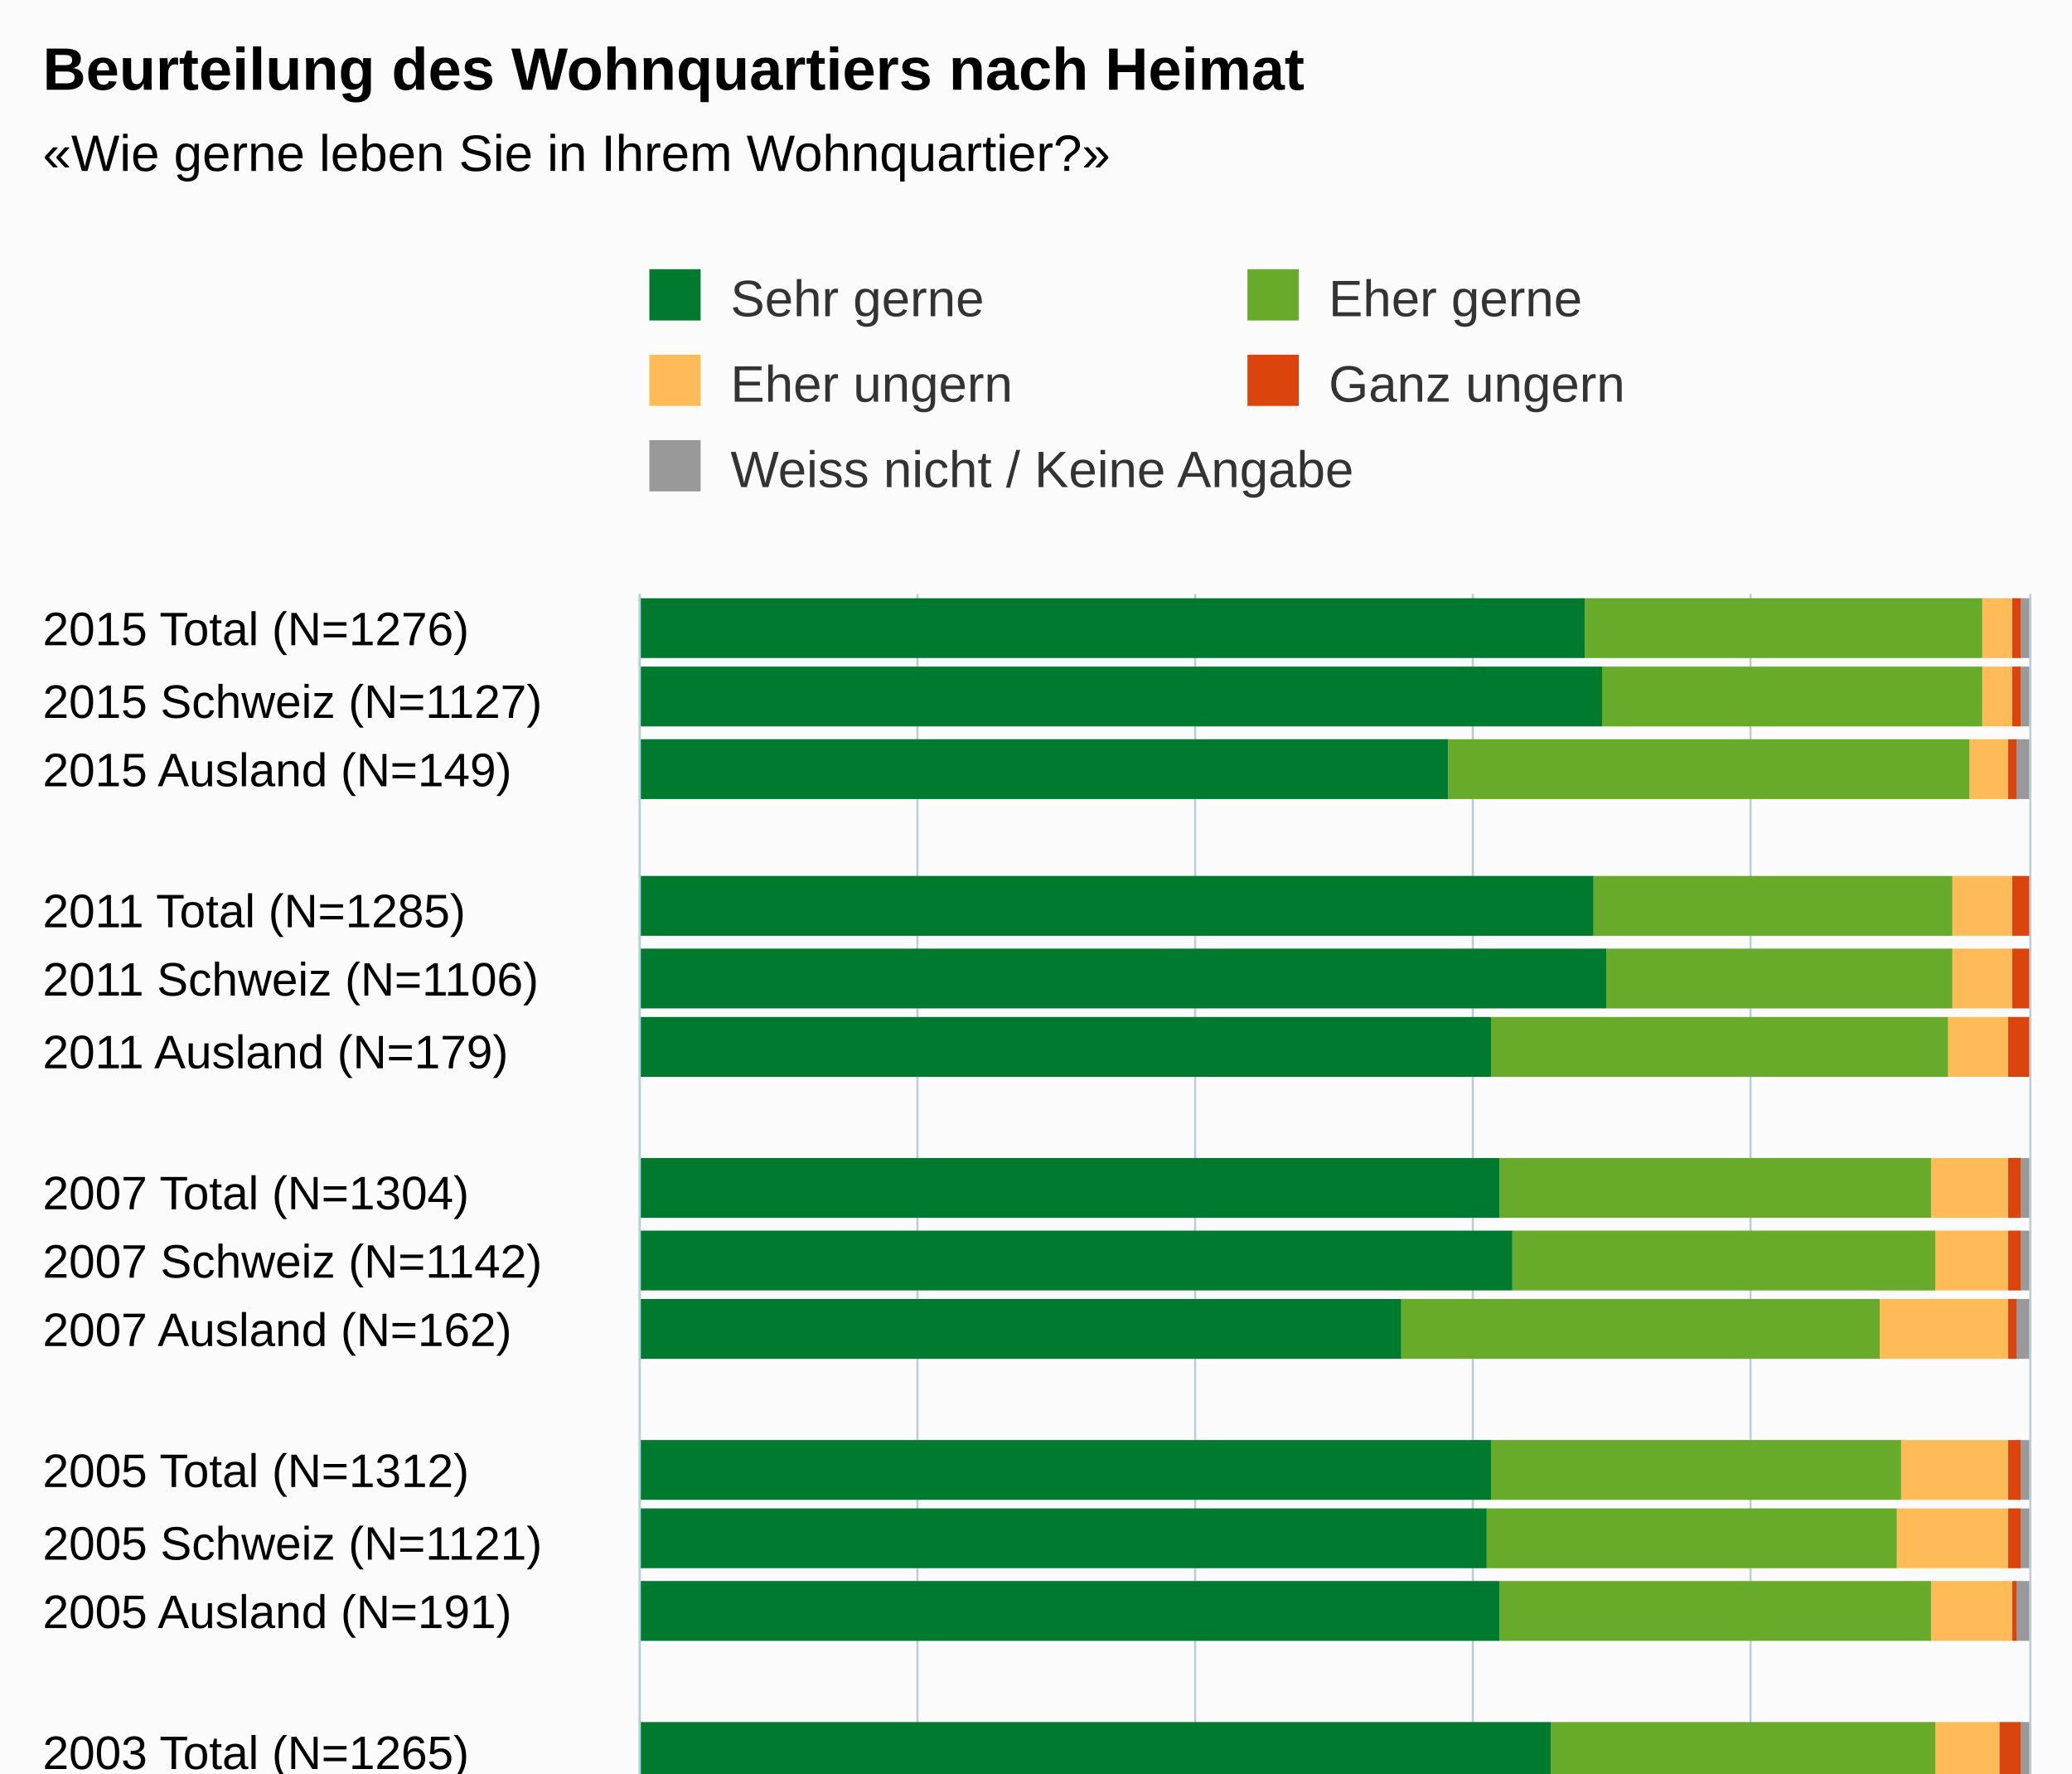
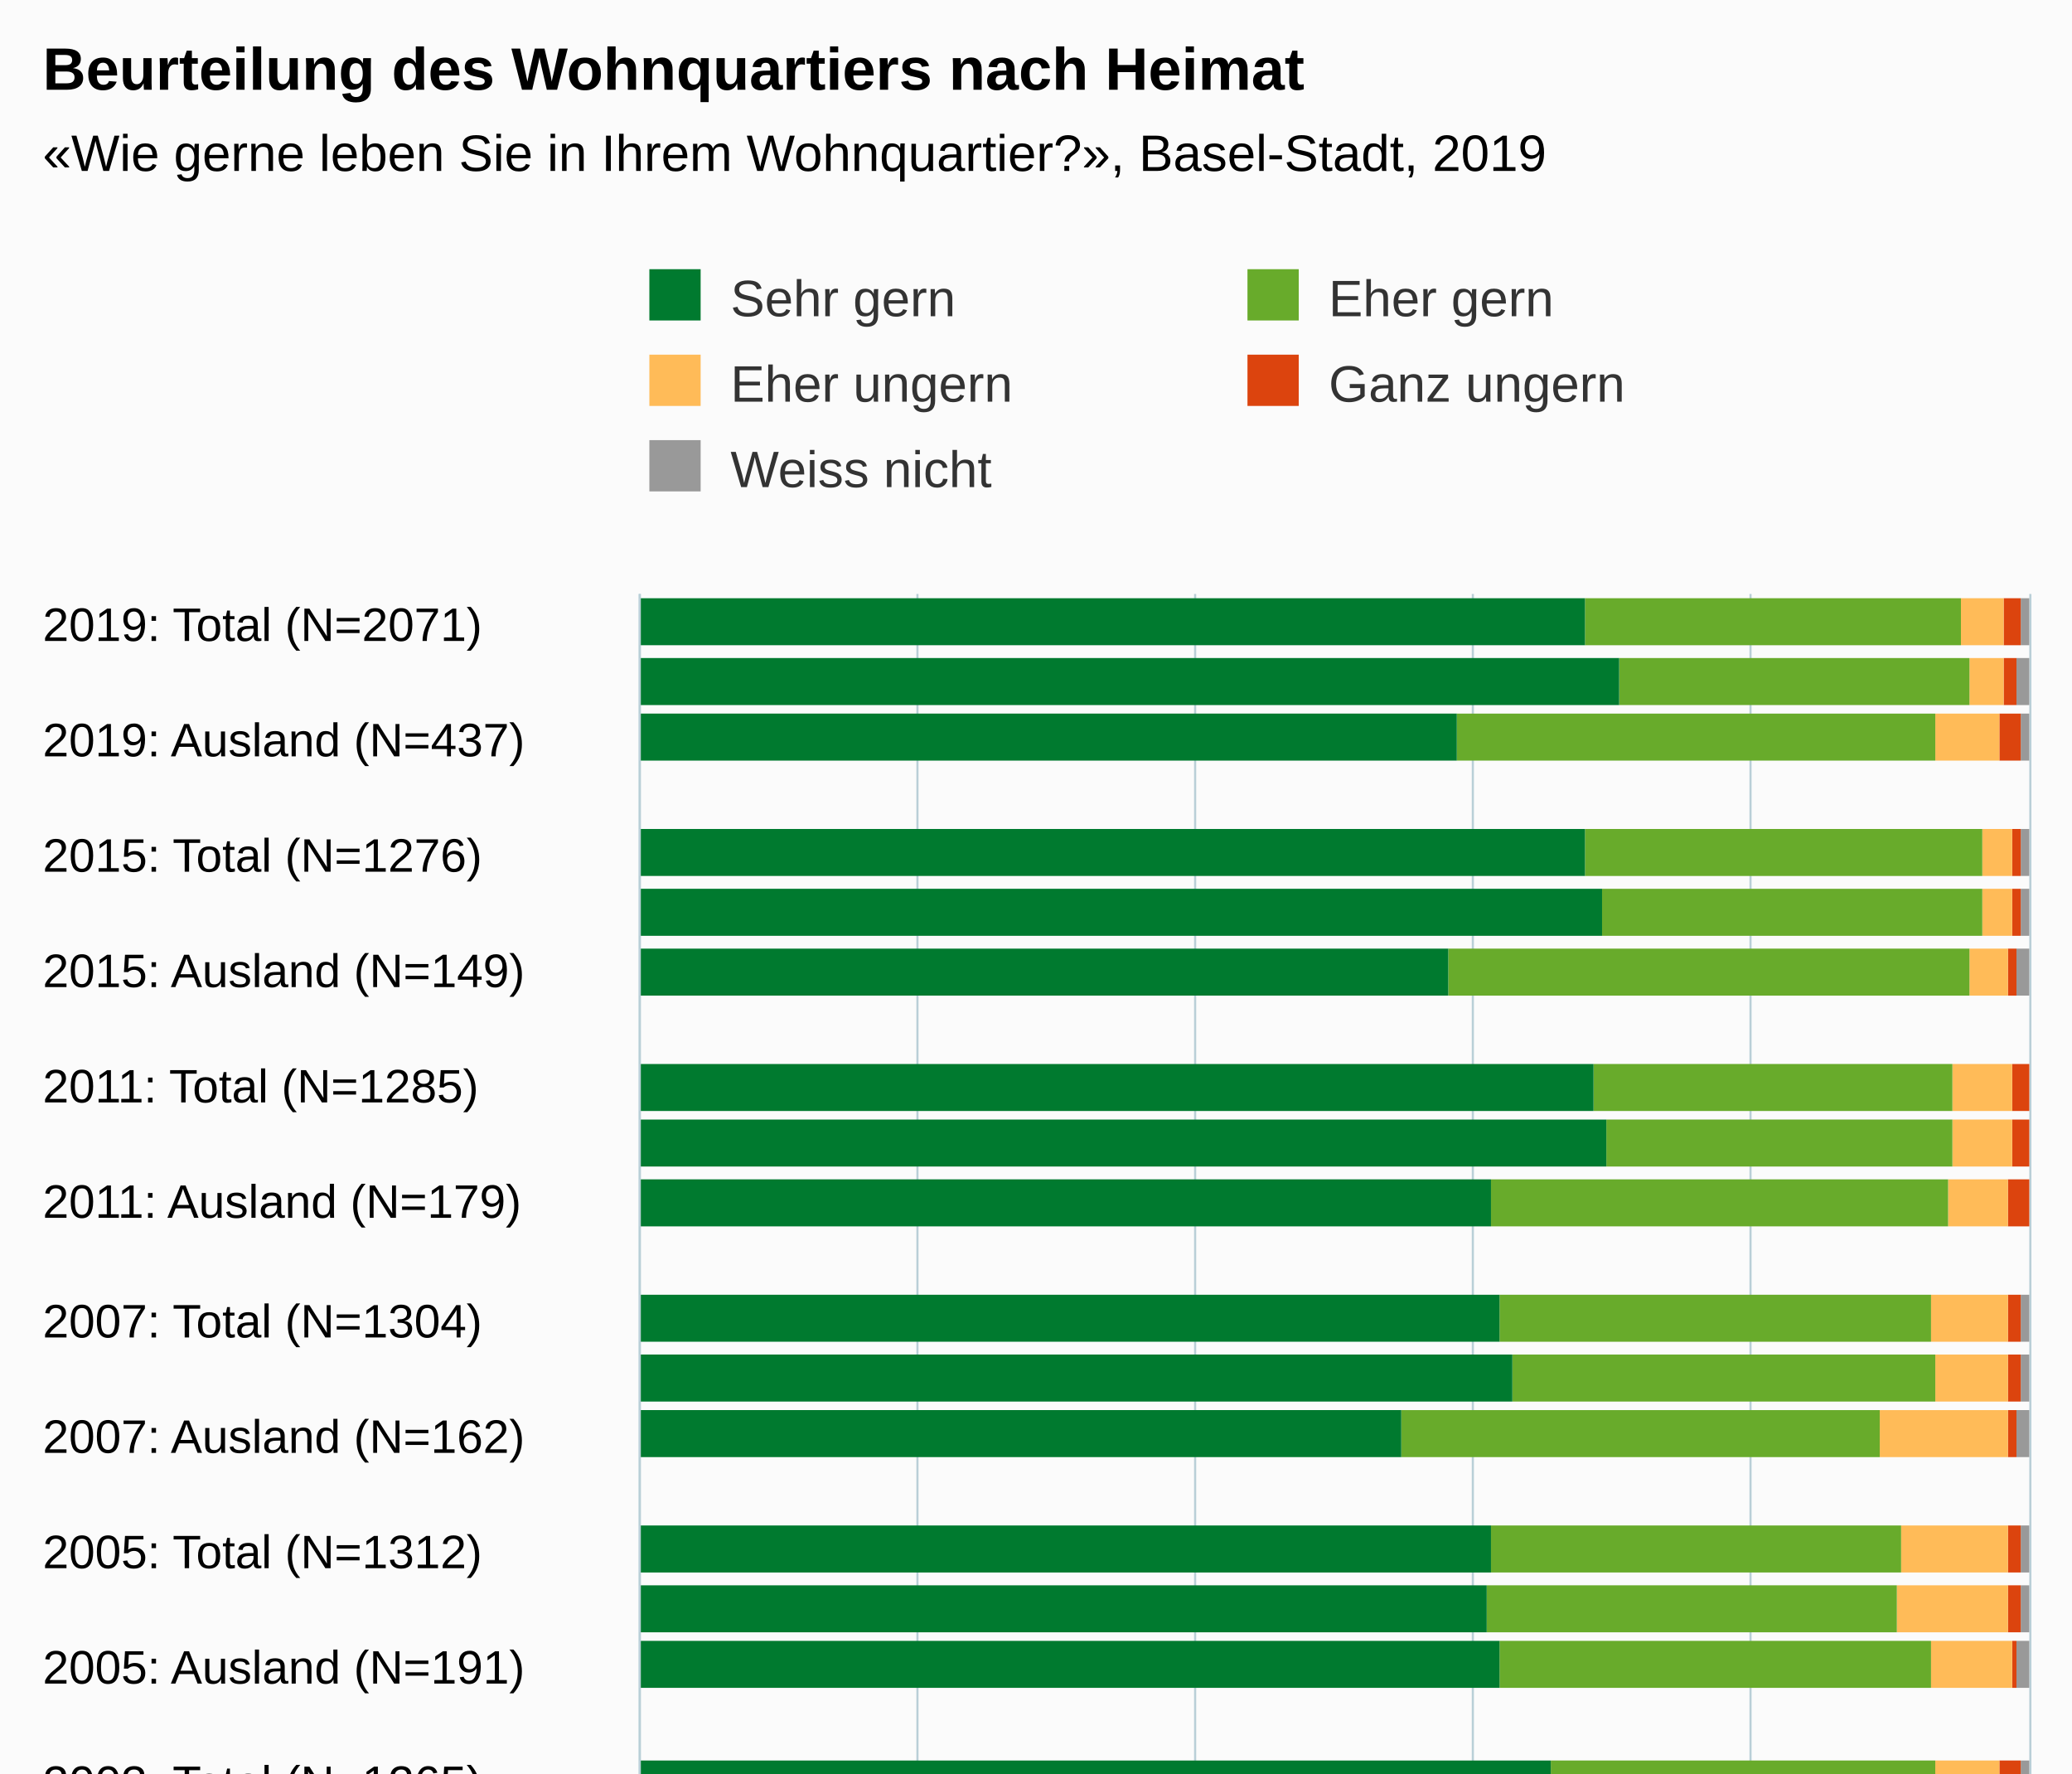
<svg xmlns="http://www.w3.org/2000/svg" version="1.1" class="highcharts-root" style="font-family:Arial;font-size:12px;" viewBox="0 0 485 415">
  <defs>
-     <clipPath id="highcharts-76wycau-6">
+     <clipPath id="highcharts-4owgrf2-6">
      <rect x="0" y="0" width="312" height="325" fill="none" />
    </clipPath>
-     <clipPath id="highcharts-76wycau-7">
+     <clipPath id="highcharts-4owgrf2-7">
      <rect x="0" y="0" width="312" height="325" fill="none" />
    </clipPath>
  </defs>
  <rect fill="#fbfbfb" class="highcharts-background" x="0" y="0" width="485" height="513" rx="0" ry="0" />
  <rect fill="none" class="highcharts-plot-background" x="150" y="139" width="325" height="312" />
  <g class="highcharts-pane-group" data-z-index="0" />
  <g class="highcharts-grid highcharts-xaxis-grid " data-z-index="1">
-     <path fill="none" data-z-index="1" class="highcharts-grid-line" d="M 150 155.5 L 475 155.5" opacity="1" />
-     <path fill="none" data-z-index="1" class="highcharts-grid-line" d="M 150 172.5 L 475 172.5" opacity="1" />
-     <path fill="none" data-z-index="1" class="highcharts-grid-line" d="M 150 188.5 L 475 188.5" opacity="1" />
-     <path fill="none" data-z-index="1" class="highcharts-grid-line" d="M 150 205.5 L 475 205.5" opacity="1" />
-     <path fill="none" data-z-index="1" class="highcharts-grid-line" d="M 150 221.5 L 475 221.5" opacity="1" />
-     <path fill="none" data-z-index="1" class="highcharts-grid-line" d="M 150 238.5 L 475 238.5" opacity="1" />
+     <path fill="none" data-z-index="1" class="highcharts-grid-line" d="M 150 146.5 L 475 146.5" opacity="1" />
+     <path fill="none" data-z-index="1" class="highcharts-grid-line" d="M 150 173.5 L 475 173.5" opacity="1" />
+     <path fill="none" data-z-index="1" class="highcharts-grid-line" d="M 150 200.5 L 475 200.5" opacity="1" />
+     <path fill="none" data-z-index="1" class="highcharts-grid-line" d="M 150 227.5 L 475 227.5" opacity="1" />
    <path fill="none" data-z-index="1" class="highcharts-grid-line" d="M 150 254.5 L 475 254.5" opacity="1" />
-     <path fill="none" data-z-index="1" class="highcharts-grid-line" d="M 150 270.5 L 475 270.5" opacity="1" />
-     <path fill="none" data-z-index="1" class="highcharts-grid-line" d="M 150 287.5 L 475 287.5" opacity="1" />
-     <path fill="none" data-z-index="1" class="highcharts-grid-line" d="M 150 303.5 L 475 303.5" opacity="1" />
-     <path fill="none" data-z-index="1" class="highcharts-grid-line" d="M 150 320.5 L 475 320.5" opacity="1" />
+     <path fill="none" data-z-index="1" class="highcharts-grid-line" d="M 150 281.5 L 475 281.5" opacity="1" />
+     <path fill="none" data-z-index="1" class="highcharts-grid-line" d="M 150 309.5 L 475 309.5" opacity="1" />
    <path fill="none" data-z-index="1" class="highcharts-grid-line" d="M 150 336.5 L 475 336.5" opacity="1" />
-     <path fill="none" data-z-index="1" class="highcharts-grid-line" d="M 150 352.5 L 475 352.5" opacity="1" />
-     <path fill="none" data-z-index="1" class="highcharts-grid-line" d="M 150 369.5 L 475 369.5" opacity="1" />
-     <path fill="none" data-z-index="1" class="highcharts-grid-line" d="M 150 385.5 L 475 385.5" opacity="1" />
-     <path fill="none" data-z-index="1" class="highcharts-grid-line" d="M 150 402.5 L 475 402.5" opacity="1" />
-     <path fill="none" data-z-index="1" class="highcharts-grid-line" d="M 150 418.5 L 475 418.5" opacity="1" />
-     <path fill="none" data-z-index="1" class="highcharts-grid-line" d="M 150 435.5 L 475 435.5" opacity="1" />
-     <path fill="none" data-z-index="1" class="highcharts-grid-line" d="M 150 451.5 L 475 451.5" opacity="1" />
-     <path fill="none" data-z-index="1" class="highcharts-grid-line" d="M 150 139.5 L 475 139.5" opacity="1" />
+     <path fill="none" data-z-index="1" class="highcharts-grid-line" d="M 150 363.5 L 475 363.5" opacity="1" />
+     <path fill="none" data-z-index="1" class="highcharts-grid-line" d="M 150 390.5 L 475 390.5" opacity="1" />
+     <path fill="none" data-z-index="1" class="highcharts-grid-line" d="M 150 417.5 L 475 417.5" opacity="1" />
+     <path fill="none" data-z-index="1" class="highcharts-grid-line" d="M 150 444.5 L 475 444.5" opacity="1" />
  </g>
  <g class="highcharts-grid highcharts-yaxis-grid " data-z-index="1">
    <path fill="none" stroke="#B9CFD7" stroke-width="0.5" data-z-index="1" class="highcharts-grid-line" d="M 149.75 139 L 149.75 451" opacity="1" />
    <path fill="none" stroke="#B9CFD7" stroke-width="0.5" data-z-index="1" class="highcharts-grid-line" d="M 214.75 139 L 214.75 451" opacity="1" />
    <path fill="none" stroke="#B9CFD7" stroke-width="0.5" data-z-index="1" class="highcharts-grid-line" d="M 279.75 139 L 279.75 451" opacity="1" />
    <path fill="none" stroke="#B9CFD7" stroke-width="0.5" data-z-index="1" class="highcharts-grid-line" d="M 344.75 139 L 344.75 451" opacity="1" />
    <path fill="none" stroke="#B9CFD7" stroke-width="0.5" data-z-index="1" class="highcharts-grid-line" d="M 409.75 139 L 409.75 451" opacity="1" />
    <path fill="none" stroke="#B9CFD7" stroke-width="0.5" data-z-index="1" class="highcharts-grid-line" d="M 475.25 139 L 475.25 451" opacity="1" />
  </g>
  <rect fill="none" class="highcharts-plot-border" data-z-index="1" x="150" y="139" width="325" height="312" />
  <g class="highcharts-axis highcharts-xaxis " data-z-index="2">
    <path fill="none" class="highcharts-axis-line" stroke="#B9CFD7" stroke-width="0.5" data-z-index="7" d="M 149.75 139 L 149.75 451" />
  </g>
  <g class="highcharts-axis highcharts-yaxis " data-z-index="2">
    <path fill="none" class="highcharts-axis-line" data-z-index="7" d="M 150 451 L 475 451" />
  </g>
  <g class="highcharts-series-group" data-z-index="3">
-     <g data-z-index="0.1" class="highcharts-series highcharts-series-0 highcharts-column-series " transform="translate(475,451) rotate(90) scale(-1,1) scale(1 1)" clip-path="url(#highcharts-76wycau-7)">
-       <rect x="297" y="0" width="14" height="2" fill="#999999" class="highcharts-point" />
-       <rect x="281" y="0" width="14" height="2" fill="#999999" class="highcharts-point" />
-       <rect x="264" y="0" width="14" height="3" fill="#999999" class="highcharts-point" />
-       <rect x="232" y="1" width="14" height="0" fill="#999999" class="highcharts-point" />
-       <rect x="215" y="1" width="14" height="0" fill="#999999" class="highcharts-point" />
-       <rect x="199" y="1" width="14" height="0" fill="#999999" class="highcharts-point" />
-       <rect x="166" y="0" width="14" height="2" fill="#999999" class="highcharts-point" />
-       <rect x="149" y="0" width="14" height="2" fill="#999999" class="highcharts-point" />
-       <rect x="133" y="0" width="14" height="3" fill="#999999" class="highcharts-point" />
-       <rect x="100" y="0" width="14" height="2" fill="#999999" class="highcharts-point" />
-       <rect x="84" y="0" width="14" height="2" fill="#999999" class="highcharts-point" />
-       <rect x="67" y="0" width="14" height="3" fill="#999999" class="highcharts-point" />
-       <rect x="34" y="0" width="14" height="2" fill="#999999" class="highcharts-point" />
-       <rect x="18" y="0" width="14" height="2" fill="#999999" class="highcharts-point" />
-       <rect x="2" y="0" width="14" height="3" fill="#999999" class="highcharts-point" />
+     <g data-z-index="0.1" class="highcharts-series highcharts-series-0 highcharts-column-series " transform="translate(475,451) rotate(90) scale(-1,1) scale(1 1)" clip-path="url(#highcharts-4owgrf2-7)">
+       <rect x="300" y="0" width="11" height="2" fill="#999999" class="highcharts-point" />
+       <rect x="286" y="0" width="11" height="3" fill="#999999" class="highcharts-point" />
+       <rect x="273" y="0" width="11" height="2" fill="#999999" class="highcharts-point" />
+       <rect x="246" y="0" width="11" height="2" fill="#999999" class="highcharts-point" />
+       <rect x="232" y="0" width="11" height="2" fill="#999999" class="highcharts-point" />
+       <rect x="218" y="0" width="11" height="3" fill="#999999" class="highcharts-point" />
+       <rect x="191" y="1" width="11" height="0" fill="#999999" class="highcharts-point" />
+       <rect x="178" y="1" width="11" height="0" fill="#999999" class="highcharts-point" />
+       <rect x="164" y="1" width="11" height="0" fill="#999999" class="highcharts-point" />
+       <rect x="137" y="0" width="11" height="2" fill="#999999" class="highcharts-point" />
+       <rect x="123" y="0" width="11" height="2" fill="#999999" class="highcharts-point" />
+       <rect x="110" y="0" width="11" height="3" fill="#999999" class="highcharts-point" />
+       <rect x="83" y="0" width="11" height="2" fill="#999999" class="highcharts-point" />
+       <rect x="69" y="0" width="11" height="2" fill="#999999" class="highcharts-point" />
+       <rect x="56" y="0" width="11" height="3" fill="#999999" class="highcharts-point" />
+       <rect x="28" y="0" width="11" height="2" fill="#999999" class="highcharts-point" />
+       <rect x="15" y="0" width="11" height="2" fill="#999999" class="highcharts-point" />
+       <rect x="1" y="0" width="11" height="3" fill="#999999" class="highcharts-point" />
    </g>
    <g data-z-index="0.1" class="highcharts-markers highcharts-series-0 highcharts-column-series " transform="translate(475,451) rotate(90) scale(-1,1) scale(1 1)" clip-path="none" />
-     <g data-z-index="0.1" class="highcharts-series highcharts-series-1 highcharts-column-series " transform="translate(475,451) rotate(90) scale(-1,1) scale(1 1)" clip-path="url(#highcharts-76wycau-7)">
-       <rect x="297" y="2" width="14" height="2" fill="#dc440e" class="highcharts-point" />
-       <rect x="281" y="2" width="14" height="2" fill="#dc440e" class="highcharts-point" />
-       <rect x="264" y="3" width="14" height="2" fill="#dc440e" class="highcharts-point" />
-       <rect x="232" y="0" width="14" height="4" fill="#dc440e" class="highcharts-point" />
-       <rect x="215" y="0" width="14" height="4" fill="#dc440e" class="highcharts-point" />
-       <rect x="199" y="0" width="14" height="5" fill="#dc440e" class="highcharts-point" />
-       <rect x="166" y="2" width="14" height="3" fill="#dc440e" class="highcharts-point" />
-       <rect x="149" y="2" width="14" height="3" fill="#dc440e" class="highcharts-point" />
-       <rect x="133" y="3" width="14" height="2" fill="#dc440e" class="highcharts-point" />
-       <rect x="100" y="2" width="14" height="3" fill="#dc440e" class="highcharts-point" />
-       <rect x="84" y="2" width="14" height="3" fill="#dc440e" class="highcharts-point" />
-       <rect x="67" y="3" width="14" height="1" fill="#dc440e" class="highcharts-point" />
-       <rect x="34" y="2" width="14" height="5" fill="#dc440e" class="highcharts-point" />
-       <rect x="18" y="2" width="14" height="6" fill="#dc440e" class="highcharts-point" />
-       <rect x="2" y="3" width="14" height="3" fill="#dc440e" class="highcharts-point" />
+     <g data-z-index="0.1" class="highcharts-series highcharts-series-1 highcharts-column-series " transform="translate(475,451) rotate(90) scale(-1,1) scale(1 1)" clip-path="url(#highcharts-4owgrf2-7)">
+       <rect x="300" y="2" width="11" height="4" fill="#dc440e" class="highcharts-point" />
+       <rect x="286" y="3" width="11" height="3" fill="#dc440e" class="highcharts-point" />
+       <rect x="273" y="2" width="11" height="5" fill="#dc440e" class="highcharts-point" />
+       <rect x="246" y="2" width="11" height="2" fill="#dc440e" class="highcharts-point" />
+       <rect x="232" y="2" width="11" height="2" fill="#dc440e" class="highcharts-point" />
+       <rect x="218" y="3" width="11" height="2" fill="#dc440e" class="highcharts-point" />
+       <rect x="191" y="0" width="11" height="4" fill="#dc440e" class="highcharts-point" />
+       <rect x="178" y="0" width="11" height="4" fill="#dc440e" class="highcharts-point" />
+       <rect x="164" y="0" width="11" height="5" fill="#dc440e" class="highcharts-point" />
+       <rect x="137" y="2" width="11" height="3" fill="#dc440e" class="highcharts-point" />
+       <rect x="123" y="2" width="11" height="3" fill="#dc440e" class="highcharts-point" />
+       <rect x="110" y="3" width="11" height="2" fill="#dc440e" class="highcharts-point" />
+       <rect x="83" y="2" width="11" height="3" fill="#dc440e" class="highcharts-point" />
+       <rect x="69" y="2" width="11" height="3" fill="#dc440e" class="highcharts-point" />
+       <rect x="56" y="3" width="11" height="1" fill="#dc440e" class="highcharts-point" />
+       <rect x="28" y="2" width="11" height="5" fill="#dc440e" class="highcharts-point" />
+       <rect x="15" y="2" width="11" height="6" fill="#dc440e" class="highcharts-point" />
+       <rect x="1" y="3" width="11" height="3" fill="#dc440e" class="highcharts-point" />
    </g>
    <g data-z-index="0.1" class="highcharts-markers highcharts-series-1 highcharts-column-series " transform="translate(475,451) rotate(90) scale(-1,1) scale(1 1)" clip-path="none" />
-     <g data-z-index="0.1" class="highcharts-series highcharts-series-2 highcharts-column-series " transform="translate(475,451) rotate(90) scale(-1,1) scale(1 1)" clip-path="url(#highcharts-76wycau-7)">
-       <rect x="297" y="4" width="14" height="7" fill="#ffbb58" class="highcharts-point" />
-       <rect x="281" y="4" width="14" height="7" fill="#ffbb58" class="highcharts-point" />
-       <rect x="264" y="5" width="14" height="9" fill="#ffbb58" class="highcharts-point" />
-       <rect x="232" y="4" width="14" height="14" fill="#ffbb58" class="highcharts-point" />
-       <rect x="215" y="4" width="14" height="14" fill="#ffbb58" class="highcharts-point" />
-       <rect x="199" y="5" width="14" height="14" fill="#ffbb58" class="highcharts-point" />
-       <rect x="166" y="5" width="14" height="18" fill="#ffbb58" class="highcharts-point" />
-       <rect x="149" y="5" width="14" height="17" fill="#ffbb58" class="highcharts-point" />
-       <rect x="133" y="5" width="14" height="30" fill="#ffbb58" class="highcharts-point" />
-       <rect x="100" y="5" width="14" height="25" fill="#ffbb58" class="highcharts-point" />
-       <rect x="84" y="5" width="14" height="26" fill="#ffbb58" class="highcharts-point" />
-       <rect x="67" y="4" width="14" height="19" fill="#ffbb58" class="highcharts-point" />
-       <rect x="34" y="7" width="14" height="15" fill="#ffbb58" class="highcharts-point" />
-       <rect x="18" y="8" width="14" height="11" fill="#ffbb58" class="highcharts-point" />
-       <rect x="2" y="6" width="14" height="30" fill="#ffbb58" class="highcharts-point" />
+     <g data-z-index="0.1" class="highcharts-series highcharts-series-2 highcharts-column-series " transform="translate(475,451) rotate(90) scale(-1,1) scale(1 1)" clip-path="url(#highcharts-4owgrf2-7)">
+       <rect x="300" y="6" width="11" height="10" fill="#ffbb58" class="highcharts-point" />
+       <rect x="286" y="6" width="11" height="8" fill="#ffbb58" class="highcharts-point" />
+       <rect x="273" y="7" width="11" height="15" fill="#ffbb58" class="highcharts-point" />
+       <rect x="246" y="4" width="11" height="7" fill="#ffbb58" class="highcharts-point" />
+       <rect x="232" y="4" width="11" height="7" fill="#ffbb58" class="highcharts-point" />
+       <rect x="218" y="5" width="11" height="9" fill="#ffbb58" class="highcharts-point" />
+       <rect x="191" y="4" width="11" height="14" fill="#ffbb58" class="highcharts-point" />
+       <rect x="178" y="4" width="11" height="14" fill="#ffbb58" class="highcharts-point" />
+       <rect x="164" y="5" width="11" height="14" fill="#ffbb58" class="highcharts-point" />
+       <rect x="137" y="5" width="11" height="18" fill="#ffbb58" class="highcharts-point" />
+       <rect x="123" y="5" width="11" height="17" fill="#ffbb58" class="highcharts-point" />
+       <rect x="110" y="5" width="11" height="30" fill="#ffbb58" class="highcharts-point" />
+       <rect x="83" y="5" width="11" height="25" fill="#ffbb58" class="highcharts-point" />
+       <rect x="69" y="5" width="11" height="26" fill="#ffbb58" class="highcharts-point" />
+       <rect x="56" y="4" width="11" height="19" fill="#ffbb58" class="highcharts-point" />
+       <rect x="28" y="7" width="11" height="15" fill="#ffbb58" class="highcharts-point" />
+       <rect x="15" y="8" width="11" height="11" fill="#ffbb58" class="highcharts-point" />
+       <rect x="1" y="6" width="11" height="30" fill="#ffbb58" class="highcharts-point" />
    </g>
    <g data-z-index="0.1" class="highcharts-markers highcharts-series-2 highcharts-column-series " transform="translate(475,451) rotate(90) scale(-1,1) scale(1 1)" clip-path="none" />
-     <g data-z-index="0.1" class="highcharts-series highcharts-series-3 highcharts-column-series " transform="translate(475,451) rotate(90) scale(-1,1) scale(1 1)" clip-path="url(#highcharts-76wycau-7)">
-       <rect x="297" y="11" width="14" height="93" fill="#68ab2b" class="highcharts-point" />
-       <rect x="281" y="11" width="14" height="89" fill="#68ab2b" class="highcharts-point" />
-       <rect x="264" y="14" width="14" height="122" fill="#68ab2b" class="highcharts-point" />
-       <rect x="232" y="18" width="14" height="84" fill="#68ab2b" class="highcharts-point" />
-       <rect x="215" y="18" width="14" height="81" fill="#68ab2b" class="highcharts-point" />
-       <rect x="199" y="19" width="14" height="107" fill="#68ab2b" class="highcharts-point" />
-       <rect x="166" y="23" width="14" height="101" fill="#68ab2b" class="highcharts-point" />
-       <rect x="149" y="22" width="14" height="99" fill="#68ab2b" class="highcharts-point" />
-       <rect x="133" y="35" width="14" height="112" fill="#68ab2b" class="highcharts-point" />
-       <rect x="100" y="30" width="14" height="96" fill="#68ab2b" class="highcharts-point" />
-       <rect x="84" y="31" width="14" height="96" fill="#68ab2b" class="highcharts-point" />
-       <rect x="67" y="23" width="14" height="101" fill="#68ab2b" class="highcharts-point" />
-       <rect x="34" y="22" width="14" height="90" fill="#68ab2b" class="highcharts-point" />
-       <rect x="18" y="19" width="14" height="87" fill="#68ab2b" class="highcharts-point" />
-       <rect x="2" y="36" width="14" height="115" fill="#68ab2b" class="highcharts-point" />
+     <g data-z-index="0.1" class="highcharts-series highcharts-series-3 highcharts-column-series " transform="translate(475,451) rotate(90) scale(-1,1) scale(1 1)" clip-path="url(#highcharts-4owgrf2-7)">
+       <rect x="300" y="16" width="11" height="88" fill="#68ab2b" class="highcharts-point" />
+       <rect x="286" y="14" width="11" height="82" fill="#68ab2b" class="highcharts-point" />
+       <rect x="273" y="22" width="11" height="112" fill="#68ab2b" class="highcharts-point" />
+       <rect x="246" y="11" width="11" height="93" fill="#68ab2b" class="highcharts-point" />
+       <rect x="232" y="11" width="11" height="89" fill="#68ab2b" class="highcharts-point" />
+       <rect x="218" y="14" width="11" height="122" fill="#68ab2b" class="highcharts-point" />
+       <rect x="191" y="18" width="11" height="84" fill="#68ab2b" class="highcharts-point" />
+       <rect x="178" y="18" width="11" height="81" fill="#68ab2b" class="highcharts-point" />
+       <rect x="164" y="19" width="11" height="107" fill="#68ab2b" class="highcharts-point" />
+       <rect x="137" y="23" width="11" height="101" fill="#68ab2b" class="highcharts-point" />
+       <rect x="123" y="22" width="11" height="99" fill="#68ab2b" class="highcharts-point" />
+       <rect x="110" y="35" width="11" height="112" fill="#68ab2b" class="highcharts-point" />
+       <rect x="83" y="30" width="11" height="96" fill="#68ab2b" class="highcharts-point" />
+       <rect x="69" y="31" width="11" height="96" fill="#68ab2b" class="highcharts-point" />
+       <rect x="56" y="23" width="11" height="101" fill="#68ab2b" class="highcharts-point" />
+       <rect x="28" y="22" width="11" height="90" fill="#68ab2b" class="highcharts-point" />
+       <rect x="15" y="19" width="11" height="87" fill="#68ab2b" class="highcharts-point" />
+       <rect x="1" y="36" width="11" height="115" fill="#68ab2b" class="highcharts-point" />
    </g>
    <g data-z-index="0.1" class="highcharts-markers highcharts-series-3 highcharts-column-series " transform="translate(475,451) rotate(90) scale(-1,1) scale(1 1)" clip-path="none" />
-     <g data-z-index="0.1" class="highcharts-series highcharts-series-4 highcharts-column-series " transform="translate(475,451) rotate(90) scale(-1,1) scale(1 1)" clip-path="url(#highcharts-76wycau-7)">
-       <rect x="297" y="104" width="14" height="222" fill="#007a2f" class="highcharts-point" />
-       <rect x="281" y="100" width="14" height="226" fill="#007a2f" class="highcharts-point" />
-       <rect x="264" y="136" width="14" height="190" fill="#007a2f" class="highcharts-point" />
-       <rect x="232" y="102" width="14" height="224" fill="#007a2f" class="highcharts-point" />
-       <rect x="215" y="99" width="14" height="227" fill="#007a2f" class="highcharts-point" />
-       <rect x="199" y="126" width="14" height="200" fill="#007a2f" class="highcharts-point" />
-       <rect x="166" y="124" width="14" height="202" fill="#007a2f" class="highcharts-point" />
-       <rect x="149" y="121" width="14" height="205" fill="#007a2f" class="highcharts-point" />
-       <rect x="133" y="147" width="14" height="179" fill="#007a2f" class="highcharts-point" />
-       <rect x="100" y="126" width="14" height="200" fill="#007a2f" class="highcharts-point" />
-       <rect x="84" y="127" width="14" height="199" fill="#007a2f" class="highcharts-point" />
-       <rect x="67" y="124" width="14" height="202" fill="#007a2f" class="highcharts-point" />
-       <rect x="34" y="112" width="14" height="214" fill="#007a2f" class="highcharts-point" />
-       <rect x="18" y="106" width="14" height="220" fill="#007a2f" class="highcharts-point" />
-       <rect x="2" y="151" width="14" height="175" fill="#007a2f" class="highcharts-point" />
+     <g data-z-index="0.1" class="highcharts-series highcharts-series-4 highcharts-column-series " transform="translate(475,451) rotate(90) scale(-1,1) scale(1 1)" clip-path="url(#highcharts-4owgrf2-7)">
+       <rect x="300" y="104" width="11" height="222" fill="#007a2f" class="highcharts-point" />
+       <rect x="286" y="96" width="11" height="230" fill="#007a2f" class="highcharts-point" />
+       <rect x="273" y="134" width="11" height="192" fill="#007a2f" class="highcharts-point" />
+       <rect x="246" y="104" width="11" height="222" fill="#007a2f" class="highcharts-point" />
+       <rect x="232" y="100" width="11" height="226" fill="#007a2f" class="highcharts-point" />
+       <rect x="218" y="136" width="11" height="190" fill="#007a2f" class="highcharts-point" />
+       <rect x="191" y="102" width="11" height="224" fill="#007a2f" class="highcharts-point" />
+       <rect x="178" y="99" width="11" height="227" fill="#007a2f" class="highcharts-point" />
+       <rect x="164" y="126" width="11" height="200" fill="#007a2f" class="highcharts-point" />
+       <rect x="137" y="124" width="11" height="202" fill="#007a2f" class="highcharts-point" />
+       <rect x="123" y="121" width="11" height="205" fill="#007a2f" class="highcharts-point" />
+       <rect x="110" y="147" width="11" height="179" fill="#007a2f" class="highcharts-point" />
+       <rect x="83" y="126" width="11" height="200" fill="#007a2f" class="highcharts-point" />
+       <rect x="69" y="127" width="11" height="199" fill="#007a2f" class="highcharts-point" />
+       <rect x="56" y="124" width="11" height="202" fill="#007a2f" class="highcharts-point" />
+       <rect x="28" y="112" width="11" height="214" fill="#007a2f" class="highcharts-point" />
+       <rect x="15" y="106" width="11" height="220" fill="#007a2f" class="highcharts-point" />
+       <rect x="1" y="151" width="11" height="175" fill="#007a2f" class="highcharts-point" />
    </g>
    <g data-z-index="0.1" class="highcharts-markers highcharts-series-4 highcharts-column-series " transform="translate(475,451) rotate(90) scale(-1,1) scale(1 1)" clip-path="none" />
  </g>
  <text x="10" text-anchor="start" class="highcharts-title" data-z-index="4" style="color:#000000;font-size:14px;font-weight:bold;fill:#000000;" y="21">
    <tspan>Beurteilung des Wohnquartiers nach Heimat</tspan>
  </text>
  <text x="10" text-anchor="start" class="highcharts-subtitle" data-z-index="4" style="color:#000000;font-size:12px;fill:#000000;" y="40">
-     <tspan>«Wie gerne leben Sie in Ihrem Wohnquartier?»</tspan>
+     <tspan>«Wie gerne leben Sie in Ihrem Wohnquartier?», Basel-Stadt, 2019</tspan>
  </text>
  <g class="highcharts-legend" data-z-index="7" transform="translate(142,56)">
    <rect fill="none" class="highcharts-legend-box" rx="0" ry="0" x="0" y="0" width="276" height="71" visibility="visible" />
    <g data-z-index="1">
      <g>
        <g class="highcharts-legend-item highcharts-column-series highcharts-color-undefined highcharts-series-4" data-z-index="1" transform="translate(8,3)">
          <text x="21" style="color:#333333;font-size:12px;font-weight:normal;cursor:pointer;white-space:nowrap;fill:#333333;" text-anchor="start" data-z-index="2" y="15">
-             <tspan>Sehr gerne</tspan>
+             <tspan>Sehr gern</tspan>
          </text>
          <rect x="2" y="4" width="12" height="12" fill="#007a2f" class="highcharts-point" data-z-index="3" />
        </g>
        <g class="highcharts-legend-item highcharts-column-series highcharts-color-undefined highcharts-series-3" data-z-index="1" transform="translate(148,3)">
          <text x="21" y="15" style="color:#333333;font-size:12px;font-weight:normal;cursor:pointer;white-space:nowrap;fill:#333333;" text-anchor="start" data-z-index="2">
-             <tspan>Eher gerne</tspan>
+             <tspan>Eher gern</tspan>
          </text>
          <rect x="2" y="4" width="12" height="12" fill="#68ab2b" class="highcharts-point" data-z-index="3" />
        </g>
        <g class="highcharts-legend-item highcharts-column-series highcharts-color-undefined highcharts-series-2" data-z-index="1" transform="translate(8,23)">
          <text x="21" y="15" style="color:#333333;font-size:12px;font-weight:normal;cursor:pointer;white-space:nowrap;fill:#333333;" text-anchor="start" data-z-index="2">
            <tspan>Eher ungern</tspan>
          </text>
          <rect x="2" y="4" width="12" height="12" fill="#ffbb58" class="highcharts-point" data-z-index="3" />
        </g>
        <g class="highcharts-legend-item highcharts-column-series highcharts-color-undefined highcharts-series-1" data-z-index="1" transform="translate(148,23)">
          <text x="21" y="15" style="color:#333333;font-size:12px;font-weight:normal;cursor:pointer;white-space:nowrap;fill:#333333;" text-anchor="start" data-z-index="2">
            <tspan>Ganz ungern</tspan>
          </text>
          <rect x="2" y="4" width="12" height="12" fill="#dc440e" class="highcharts-point" data-z-index="3" />
        </g>
        <g class="highcharts-legend-item highcharts-column-series highcharts-color-undefined highcharts-series-0" data-z-index="1" transform="translate(8,43)">
          <text x="21" y="15" style="color:#333333;font-size:12px;font-weight:normal;cursor:pointer;white-space:nowrap;fill:#333333;" text-anchor="start" data-z-index="2">
-             <tspan>Weiss nicht / Keine Angabe</tspan>
+             <tspan>Weiss nicht</tspan>
          </text>
          <rect x="2" y="4" width="12" height="12" fill="#999999" class="highcharts-point" data-z-index="3" />
        </g>
      </g>
    </g>
  </g>
  <g class="highcharts-axis-labels highcharts-xaxis-labels " data-z-index="7">
-     <text x="10" style="color:#000000;cursor:default;font-size:11px;white-space:nowrap;fill:#000000;" text-anchor="start" transform="translate(0,0)" y="151" opacity="1">
-       <tspan>2015 Total (N=1276)</tspan>
-     </text>
-     <text x="10" style="color:#000000;cursor:default;font-size:11px;white-space:nowrap;fill:#000000;" text-anchor="start" transform="translate(0,0)" y="168" opacity="1">
-       <tspan>2015 Schweiz (N=1127)</tspan>
-     </text>
-     <text x="10" style="color:#000000;cursor:default;font-size:11px;white-space:nowrap;fill:#000000;" text-anchor="start" transform="translate(0,0)" y="184" opacity="1">
-       <tspan>2015 Ausland (N=149)</tspan>
-     </text>
-     <text x="10" style="color:#000000;cursor:default;font-size:11px;white-space:nowrap;fill:#000000;" text-anchor="start" transform="translate(0,0)" y="207" opacity="1" />
-     <text x="10" style="color:#000000;cursor:default;font-size:11px;white-space:nowrap;fill:#000000;" text-anchor="start" transform="translate(0,0)" y="217" opacity="1">
-       <tspan>2011 Total (N=1285)</tspan>
-     </text>
-     <text x="10" style="color:#000000;cursor:default;font-size:11px;white-space:nowrap;fill:#000000;" text-anchor="start" transform="translate(0,0)" y="233" opacity="1">
-       <tspan>2011 Schweiz (N=1106)</tspan>
-     </text>
-     <text x="10" style="color:#000000;cursor:default;font-size:11px;white-space:nowrap;fill:#000000;" text-anchor="start" transform="translate(0,0)" y="250" opacity="1">
-       <tspan>2011 Ausland (N=179)</tspan>
-     </text>
-     <text x="10" style="color:#000000;cursor:default;font-size:11px;white-space:nowrap;fill:#000000;" text-anchor="start" transform="translate(0,0)" y="273" opacity="1" />
-     <text x="10" style="color:#000000;cursor:default;font-size:11px;white-space:nowrap;fill:#000000;" text-anchor="start" transform="translate(0,0)" y="283" opacity="1">
-       <tspan>2007 Total (N=1304)</tspan>
-     </text>
-     <text x="10" style="color:#000000;cursor:default;font-size:11px;white-space:nowrap;fill:#000000;" text-anchor="start" transform="translate(0,0)" y="299" opacity="1">
-       <tspan>2007 Schweiz (N=1142)</tspan>
-     </text>
-     <text x="10" style="color:#000000;cursor:default;font-size:11px;white-space:nowrap;fill:#000000;" text-anchor="start" transform="translate(0,0)" y="315" opacity="1">
-       <tspan>2007 Ausland (N=162)</tspan>
-     </text>
-     <text x="10" style="color:#000000;cursor:default;font-size:11px;white-space:nowrap;fill:#000000;" text-anchor="start" transform="translate(0,0)" y="339" opacity="1" />
-     <text x="10" style="color:#000000;cursor:default;font-size:11px;white-space:nowrap;fill:#000000;" text-anchor="start" transform="translate(0,0)" y="348" opacity="1">
-       <tspan>2005 Total (N=1312)</tspan>
-     </text>
-     <text x="10" style="color:#000000;cursor:default;font-size:11px;white-space:nowrap;fill:#000000;" text-anchor="start" transform="translate(0,0)" y="365" opacity="1">
-       <tspan>2005 Schweiz (N=1121)</tspan>
-     </text>
-     <text x="10" style="color:#000000;cursor:default;font-size:11px;white-space:nowrap;fill:#000000;" text-anchor="start" transform="translate(0,0)" y="381" opacity="1">
-       <tspan>2005 Ausland (N=191)</tspan>
-     </text>
-     <text x="10" style="color:#000000;cursor:default;font-size:11px;white-space:nowrap;fill:#000000;" text-anchor="start" transform="translate(0,0)" y="405" opacity="1" />
-     <text x="10" style="color:#000000;cursor:default;font-size:11px;white-space:nowrap;fill:#000000;" text-anchor="start" transform="translate(0,0)" y="414" opacity="1">
-       <tspan>2003 Total (N=1265)</tspan>
-     </text>
-     <text x="10" style="color:#000000;cursor:default;font-size:11px;white-space:nowrap;fill:#000000;" text-anchor="start" transform="translate(0,0)" y="430" opacity="1">
-       <tspan>2003 Schweiz (N=1081)</tspan>
-     </text>
-     <text x="10" style="color:#000000;cursor:default;font-size:11px;white-space:nowrap;fill:#000000;" text-anchor="start" transform="translate(0,0)" y="447" opacity="1">
-       <tspan>2003 Ausland (N=184)</tspan>
+     <text x="10" style="color:#000000;cursor:default;font-size:11px;white-space:nowrap;fill:#000000;" text-anchor="start" transform="translate(0,0)" y="150" opacity="1">
+       <tspan>2019: Total (N=2071)</tspan>
+     </text>
+     <text x="10" style="color:#000000;cursor:default;font-size:11px;white-space:nowrap;fill:#000000;" text-anchor="start" transform="translate(0,0)" y="177" opacity="1">
+       <tspan>2019: Ausland (N=437)</tspan>
+     </text>
+     <text x="10" style="color:#000000;cursor:default;font-size:11px;white-space:nowrap;fill:#000000;" text-anchor="start" transform="translate(0,0)" y="204" opacity="1">
+       <tspan>2015: Total (N=1276)</tspan>
+     </text>
+     <text x="10" style="color:#000000;cursor:default;font-size:11px;white-space:nowrap;fill:#000000;" text-anchor="start" transform="translate(0,0)" y="231" opacity="1">
+       <tspan>2015: Ausland (N=149)</tspan>
+     </text>
+     <text x="10" style="color:#000000;cursor:default;font-size:11px;white-space:nowrap;fill:#000000;" text-anchor="start" transform="translate(0,0)" y="258" opacity="1">
+       <tspan>2011: Total (N=1285)</tspan>
+     </text>
+     <text x="10" style="color:#000000;cursor:default;font-size:11px;white-space:nowrap;fill:#000000;" text-anchor="start" transform="translate(0,0)" y="285" opacity="1">
+       <tspan>2011: Ausland (N=179)</tspan>
+     </text>
+     <text x="10" style="color:#000000;cursor:default;font-size:11px;white-space:nowrap;fill:#000000;" text-anchor="start" transform="translate(0,0)" y="313" opacity="1">
+       <tspan>2007: Total (N=1304)</tspan>
+     </text>
+     <text x="10" style="color:#000000;cursor:default;font-size:11px;white-space:nowrap;fill:#000000;" text-anchor="start" transform="translate(0,0)" y="340" opacity="1">
+       <tspan>2007: Ausland (N=162)</tspan>
+     </text>
+     <text x="10" style="color:#000000;cursor:default;font-size:11px;white-space:nowrap;fill:#000000;" text-anchor="start" transform="translate(0,0)" y="367" opacity="1">
+       <tspan>2005: Total (N=1312)</tspan>
+     </text>
+     <text x="10" style="color:#000000;cursor:default;font-size:11px;white-space:nowrap;fill:#000000;" text-anchor="start" transform="translate(0,0)" y="394" opacity="1">
+       <tspan>2005: Ausland (N=191)</tspan>
+     </text>
+     <text x="10" style="color:#000000;cursor:default;font-size:11px;white-space:nowrap;fill:#000000;" text-anchor="start" transform="translate(0,0)" y="421" opacity="1">
+       <tspan>2003: Total (N=1265)</tspan>
+     </text>
+     <text x="10" style="color:#000000;cursor:default;font-size:11px;white-space:nowrap;fill:#000000;" text-anchor="start" transform="translate(0,0)" y="448" opacity="1">
+       <tspan>2003: Ausland (N=184)</tspan>
    </text>
  </g>
  <g class="highcharts-axis-labels highcharts-yaxis-labels " data-z-index="7">
    <text x="150" style="color:#000000;cursor:default;font-size:11px;white-space:nowrap;fill:#000000;" text-anchor="middle" transform="translate(0,0)" y="470" opacity="1">0%</text>
    <text x="215" style="color:#000000;cursor:default;font-size:11px;white-space:nowrap;fill:#000000;" text-anchor="middle" transform="translate(0,0)" y="470" opacity="1">20%</text>
    <text x="280" style="color:#000000;cursor:default;font-size:11px;white-space:nowrap;fill:#000000;" text-anchor="middle" transform="translate(0,0)" y="470" opacity="1">40%</text>
    <text x="345" style="color:#000000;cursor:default;font-size:11px;white-space:nowrap;fill:#000000;" text-anchor="middle" transform="translate(0,0)" y="470" opacity="1">60%</text>
    <text x="410" style="color:#000000;cursor:default;font-size:11px;white-space:nowrap;fill:#000000;" text-anchor="middle" transform="translate(0,0)" y="470" opacity="1">80%</text>
    <text x="461" style="color:#000000;cursor:default;font-size:11px;white-space:nowrap;fill:#000000;" text-anchor="middle" transform="translate(0,0)" y="470" opacity="1">100%</text>
  </g>
  <text x="10" class="highcharts-credits" text-anchor="start" data-z-index="8" style="cursor:default;color:#000000;font-size:10px;fill:#000000;" y="488">
-     <tspan>Quelle: Statistisches Amt Basel-Stadt, kantonale Bevölkerungsbefragung: F2b.</tspan>
+     <tspan>Quelle: Statistisches Amt Basel-Stadt, kantonale Bevölkerungsbefragung.</tspan>
    <tspan x="10" dy="13">Zuletzt geändert: 2018-10-3</tspan>
  </text>
</svg>
